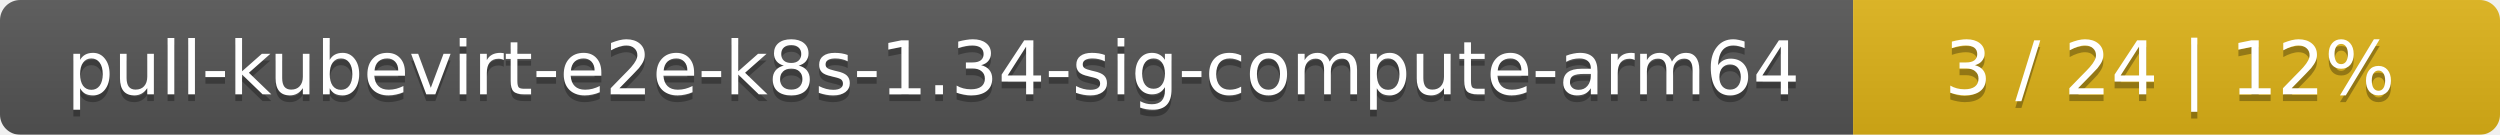
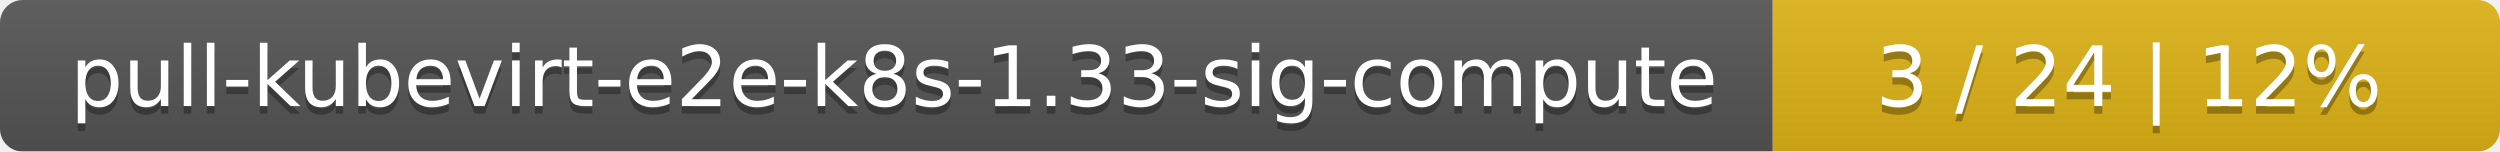
- <svg xmlns="http://www.w3.org/2000/svg" width="371" height="20">
+ <svg xmlns="http://www.w3.org/2000/svg" width="330" height="20">
  <linearGradient id="smooth" x2="0" y2="100%">
    <stop offset="0" stop-color="#bbb" stop-opacity=".1" />
    <stop offset="1" stop-opacity=".1" />
  </linearGradient>
  <mask id="round">
-     <rect width="371" height="20" rx="3" fill="#fff" />
+     <rect width="330" height="20" rx="3" fill="#fff" />
  </mask>
  <g mask="url(#round)">
-     <rect width="275" height="20" fill="#555" />
-     <rect x="275" width="96" height="20" fill="#dfb317" />
-     <rect width="371" height="20" fill="url(#smooth)" />
+     <rect width="234" height="20" fill="#555" />
+     <rect x="234" width="96" height="20" fill="#dfb317" />
+     <rect width="330" height="20" fill="url(#smooth)" />
  </g>
  <g fill="#fff" text-anchor="middle" font-family="DejaVu Sans,Verdana,Geneva,sans-serif" font-size="11">
-     <text x="138.5" y="15" fill="#010101" fill-opacity=".3">pull-kubevirt-e2e-k8s-1.34-sig-compute-arm64</text>
-     <text x="138.5" y="14">pull-kubevirt-e2e-k8s-1.34-sig-compute-arm64</text>
-     <text x="322" y="15" fill="#010101" fill-opacity=".3">3 / 24    |    12%</text>
-     <text x="322" y="14">3 / 24    |    12%</text>
+     <text x="118" y="15" fill="#010101" fill-opacity=".3">pull-kubevirt-e2e-k8s-1.33-sig-compute</text>
+     <text x="118" y="14">pull-kubevirt-e2e-k8s-1.33-sig-compute</text>
+     <text x="281" y="15" fill="#010101" fill-opacity=".3">3 / 24    |    12%</text>
+     <text x="281" y="14">3 / 24    |    12%</text>
  </g>
</svg>
